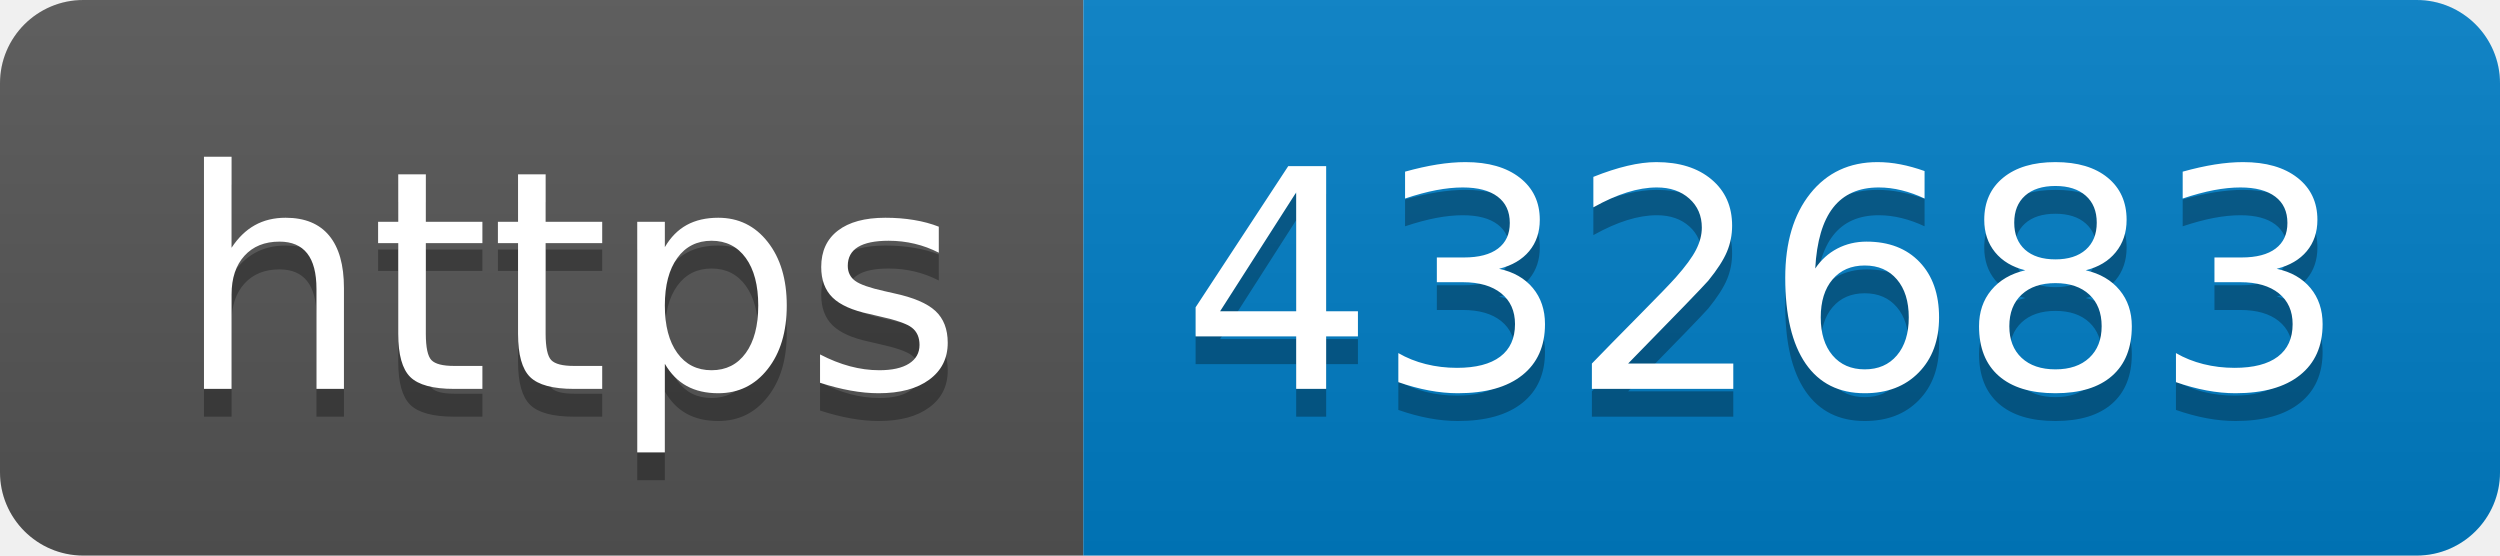
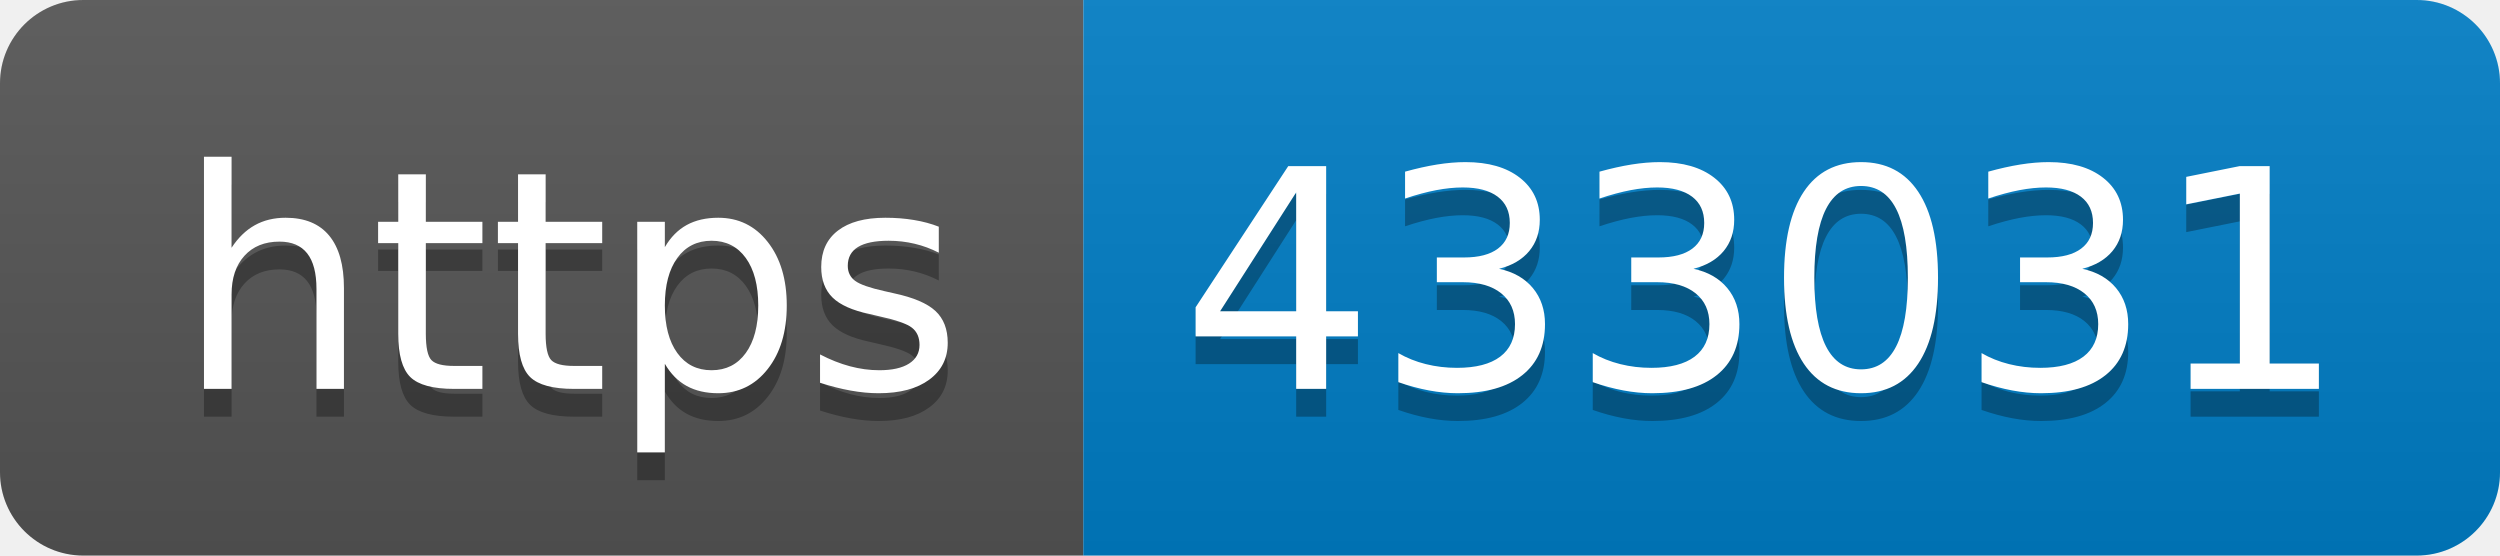
- <svg xmlns="http://www.w3.org/2000/svg" width="90" height="20" role="img" aria-label="https: 432683">
+ <svg xmlns="http://www.w3.org/2000/svg" width="90" height="20" role="img" aria-label="https: 433031">
  <linearGradient id="s" x2="0" y2="100%">
    <stop offset="0" stop-color="#bbb" stop-opacity=".1" />
    <stop offset="1" stop-opacity=".1" />
  </linearGradient>
  <clipPath id="r">
    <rect width="90" height="20" rx="3" fill="#fff" />
  </clipPath>
  <g clip-path="url(#r)">
    <rect width="39" height="20" fill="#555" />
    <rect x="39" width="51" height="20" fill="#007ec6" />
    <rect width="90" height="20" fill="url(#s)" />
  </g>
  <g fill="#fff" text-anchor="middle" font-family="Verdana,Geneva,DejaVu Sans,sans-serif" text-rendering="geometricPrecision" font-size="110">
    <text aria-hidden="true" x="205" y="150" fill="#010101" fill-opacity=".3" transform="scale(.1)" textLength="290">https</text>
    <text x="205" y="140" transform="scale(.1)" fill="#fff" textLength="290">https</text>
-     <text aria-hidden="true" x="635" y="150" fill="#010101" fill-opacity=".3" transform="scale(.1)" textLength="410">432683</text>
-     <text x="635" y="140" transform="scale(.1)" fill="#fff" textLength="410">432683</text>
+     <text aria-hidden="true" x="635" y="150" fill="#010101" fill-opacity=".3" transform="scale(.1)" textLength="410">433031</text>
+     <text x="635" y="140" transform="scale(.1)" fill="#fff" textLength="410">433031</text>
  </g>
</svg>
